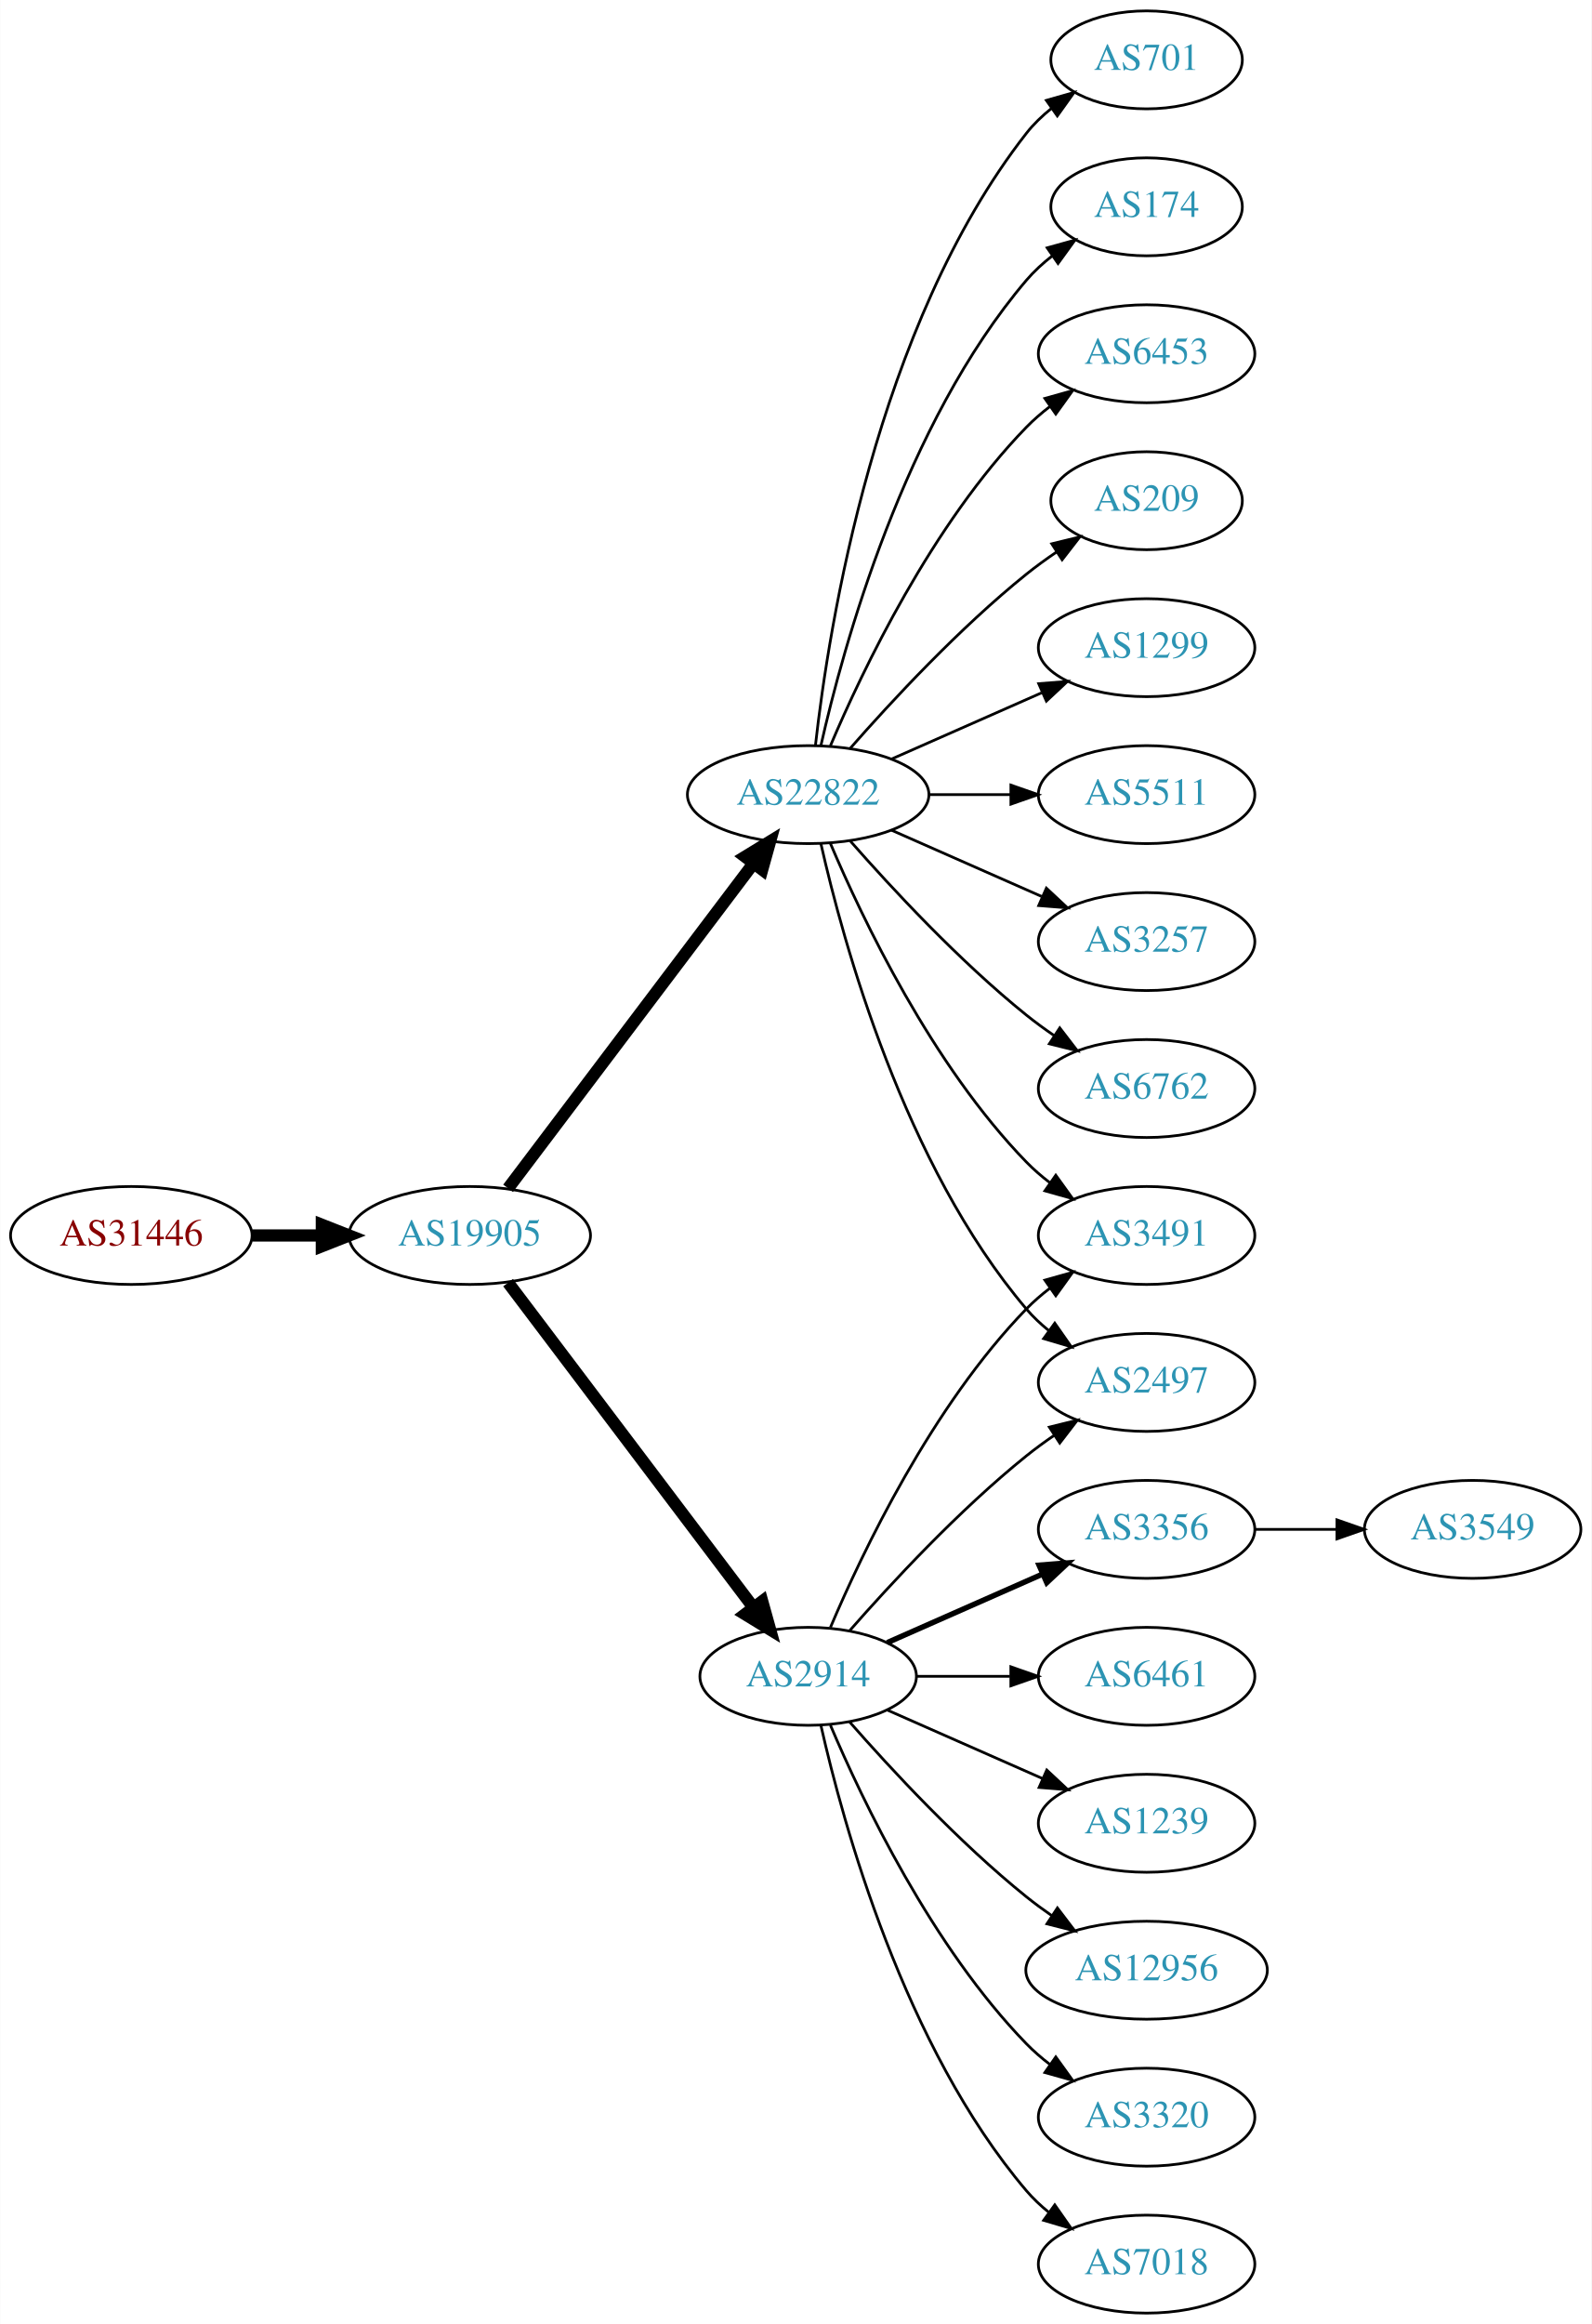
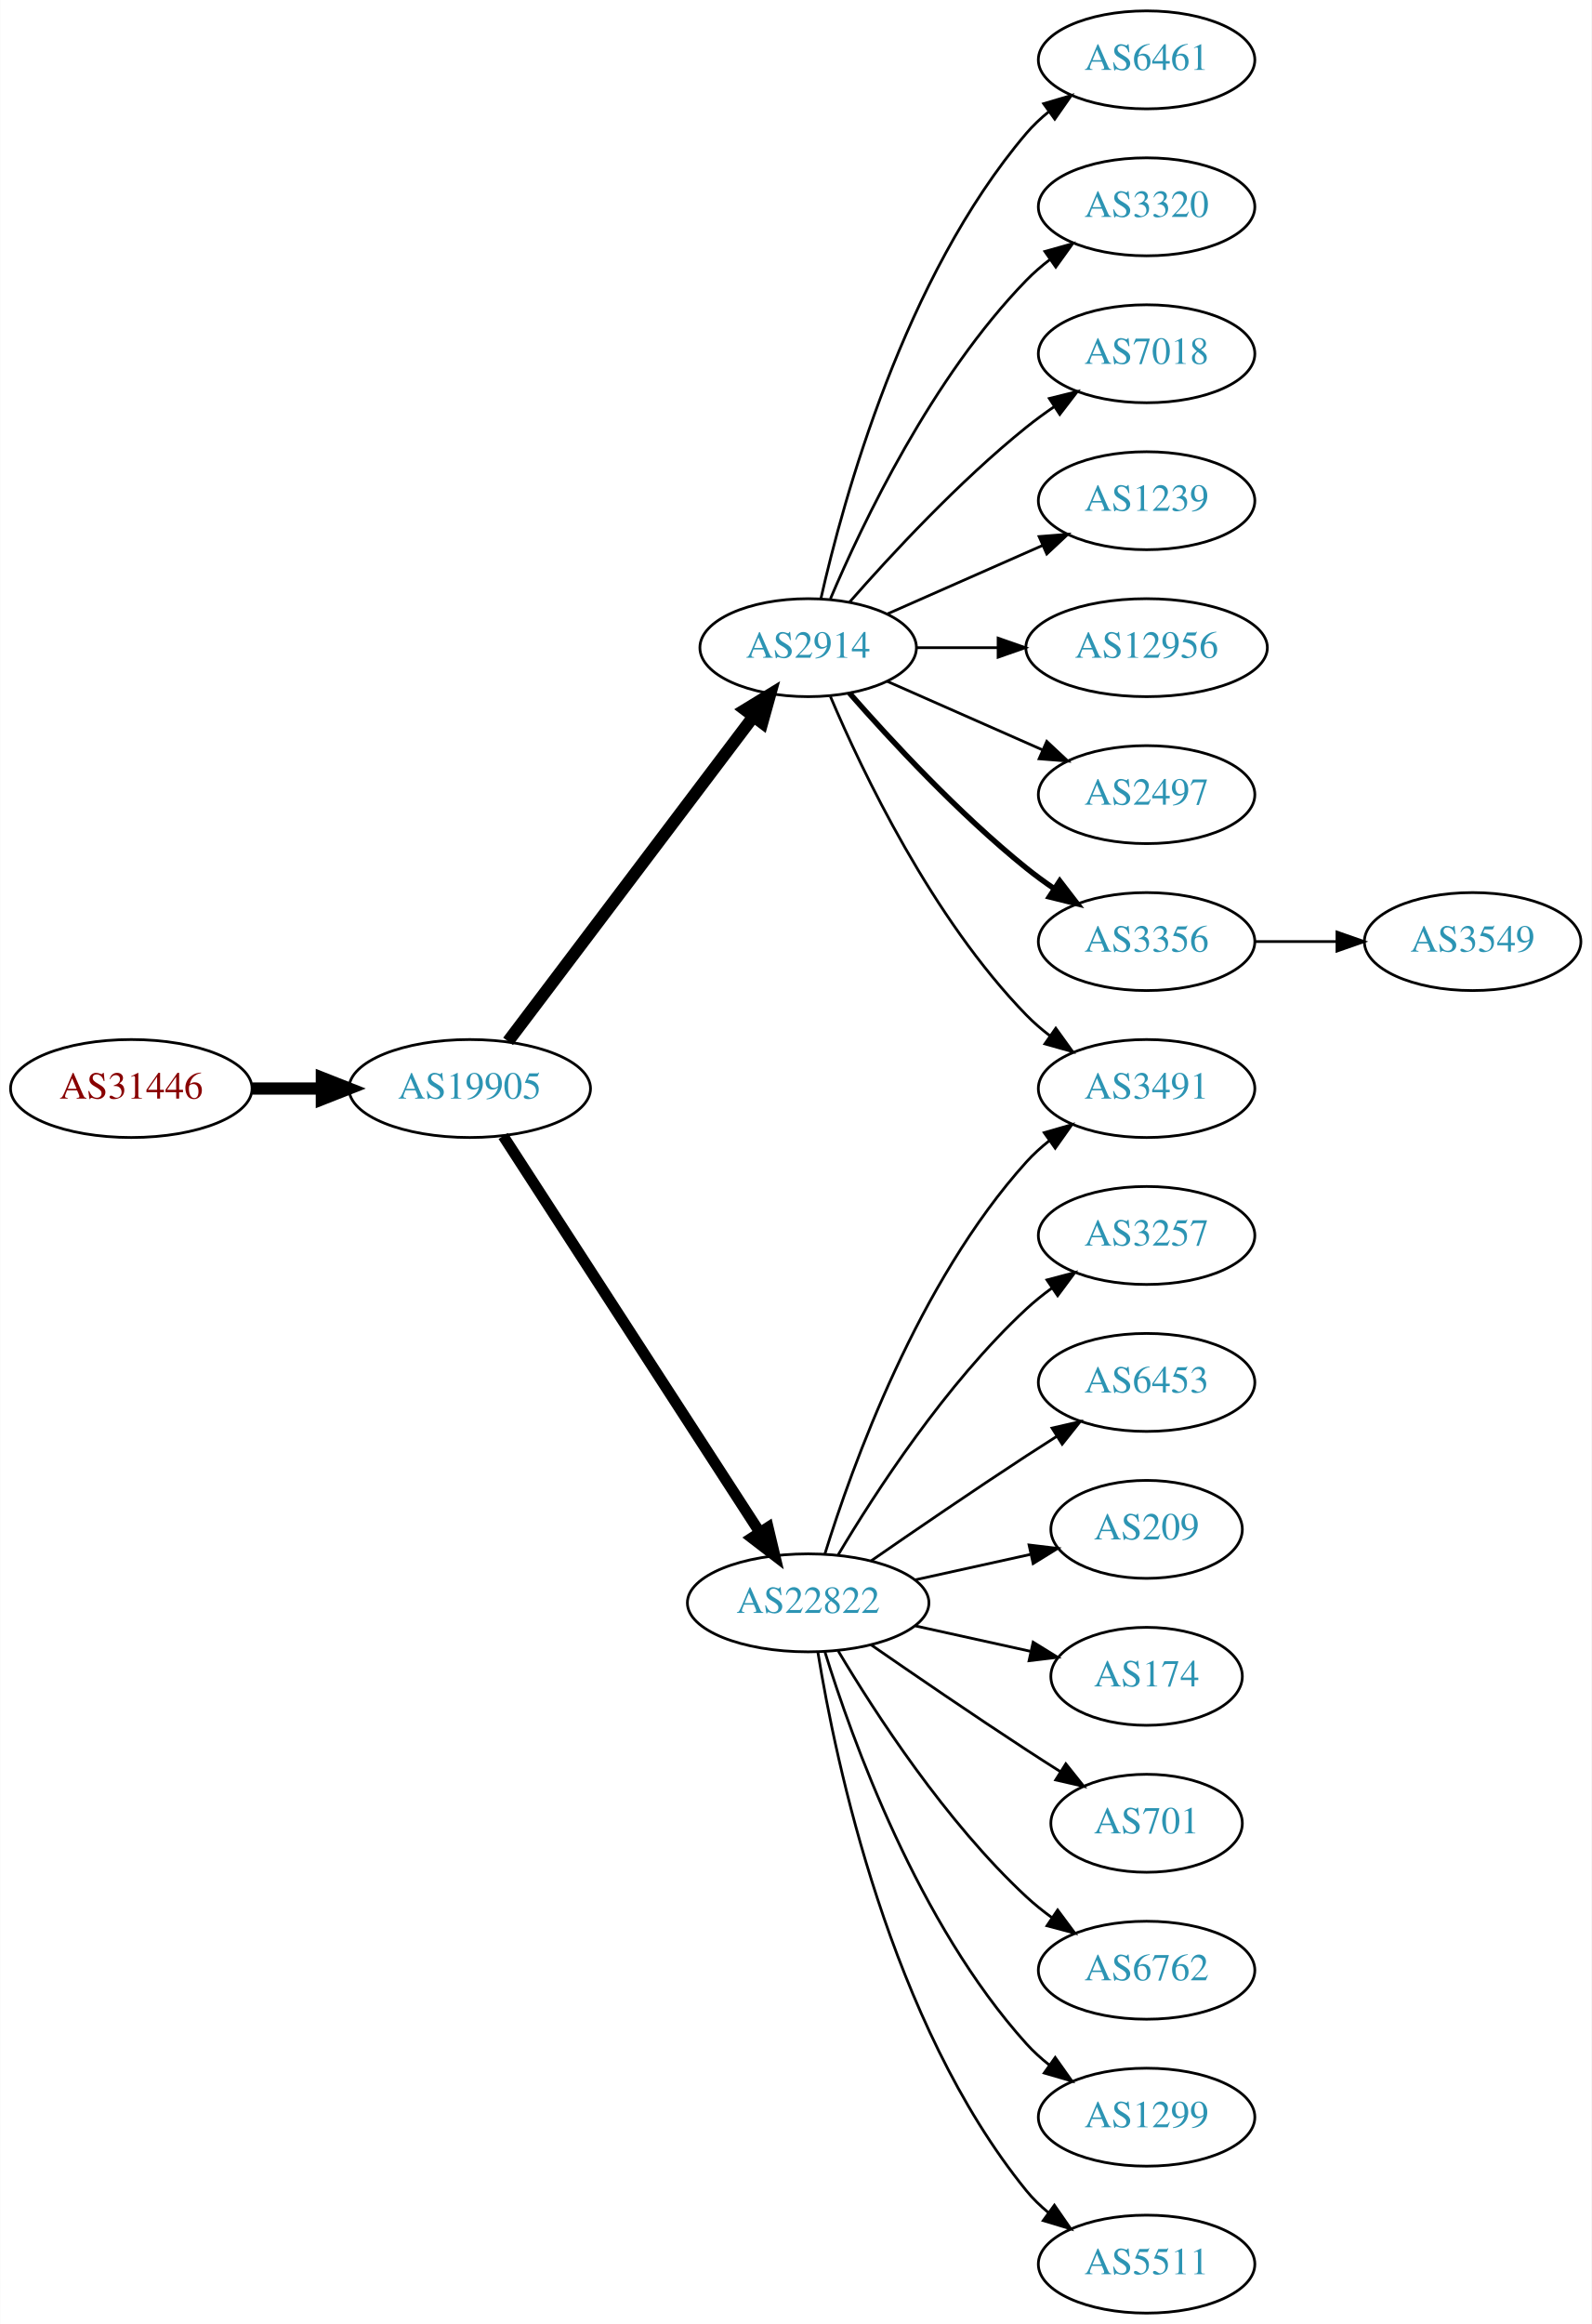
<svg xmlns="http://www.w3.org/2000/svg" xmlns:xlink="http://www.w3.org/1999/xlink" width="585pt" height="854pt" viewBox="0.00 0.00 584.86 854.00">
  <g id="graph0" class="graph" transform="scale(1 1) rotate(0) translate(4 850)">
    <polygon fill="white" stroke="none" points="-4,4 -4,-850 580.862,-850 580.862,4 -4,4" />
    <g id="node1" class="node">
      <g id="a_node1">
        <a xlink:href="/asn/31446" xlink:title="AS31446 ~ bwin.party services (Austria) GmbH [AT]">
-           <ellipse fill="#ffffff" stroke="black" cx="44.196" cy="-396" rx="44.393" ry="18" />
-           <text text-anchor="middle" x="44.196" y="-392.3" font-family="Times,serif" font-size="14.00" fill="#880000">AS31446</text>
+           <ellipse fill="#ffffff" stroke="black" cx="44.196" cy="-450" rx="44.393" ry="18" />
+           <text text-anchor="middle" x="44.196" y="-446.3" font-family="Times,serif" font-size="14.00" fill="#880000">AS31446</text>
        </a>
      </g>
    </g>
    <g id="node2" class="node">
      <g id="a_node2">
        <a xlink:href="/asn/19905" xlink:title="AS19905 ~ NeuStar, Inc. [US]">
-           <ellipse fill="#ffffff" stroke="black" cx="168.588" cy="-396" rx="44.393" ry="18" />
-           <text text-anchor="middle" x="168.588" y="-392.3" font-family="Times,serif" font-size="14.00" fill="#2c94b3">AS19905</text>
+           <ellipse fill="#ffffff" stroke="black" cx="168.588" cy="-450" rx="44.393" ry="18" />
+           <text text-anchor="middle" x="168.588" y="-446.3" font-family="Times,serif" font-size="14.00" fill="#2c94b3">AS19905</text>
        </a>
      </g>
    </g>
    <g id="edge1" class="edge">
-       <path fill="none" stroke="black" stroke-width="4.5" d="M88.692,-396C96.898,-396 105.569,-396 114.041,-396" />
-       <polygon fill="black" stroke="black" stroke-width="4.5" points="114.233,-399.938 124.233,-396 114.233,-392.063 114.233,-399.938" />
+       <path fill="none" stroke="black" stroke-width="4.5" d="M88.692,-450C96.898,-450 105.569,-450 114.041,-450" />
+       <polygon fill="black" stroke="black" stroke-width="4.5" points="114.233,-453.938 124.233,-450 114.233,-446.063 114.233,-453.938" />
    </g>
    <g id="node3" class="node">
      <g id="a_node3">
        <a xlink:href="/asn/2914" xlink:title="AS2914 ~ NTT America, Inc. [US]">
-           <ellipse fill="#ffffff" stroke="black" cx="292.98" cy="-234" rx="39.794" ry="18" />
-           <text text-anchor="middle" x="292.98" y="-230.3" font-family="Times,serif" font-size="14.00" fill="#2c94b3">AS2914</text>
+           <ellipse fill="#ffffff" stroke="black" cx="292.98" cy="-612" rx="39.794" ry="18" />
+           <text text-anchor="middle" x="292.98" y="-608.3" font-family="Times,serif" font-size="14.00" fill="#2c94b3">AS2914</text>
        </a>
      </g>
    </g>
    <g id="edge2" class="edge">
-       <path fill="none" stroke="black" stroke-width="4.5" d="M182.686,-378.663C204.311,-350.04 247.582,-292.767 272.705,-259.514" />
-       <polygon fill="black" stroke="black" stroke-width="4.5" points="276.09,-261.565 278.976,-251.212 269.807,-256.817 276.09,-261.565" />
+       <path fill="none" stroke="black" stroke-width="4.5" d="M182.686,-467.337C204.311,-495.96 247.582,-553.233 272.705,-586.486" />
+       <polygon fill="black" stroke="black" stroke-width="4.5" points="269.807,-589.183 278.976,-594.788 276.09,-584.435 269.807,-589.183" />
    </g>
    <g id="node4" class="node">
      <g id="a_node4">
        <a xlink:href="/asn/22822" xlink:title="AS22822 ~ Limelight Networks, Inc. [US]">
-           <ellipse fill="#ffffff" stroke="black" cx="292.98" cy="-558" rx="44.393" ry="18" />
-           <text text-anchor="middle" x="292.98" y="-554.3" font-family="Times,serif" font-size="14.00" fill="#2c94b3">AS22822</text>
+           <ellipse fill="#ffffff" stroke="black" cx="292.98" cy="-261" rx="44.393" ry="18" />
+           <text text-anchor="middle" x="292.98" y="-257.3" font-family="Times,serif" font-size="14.00" fill="#2c94b3">AS22822</text>
        </a>
      </g>
    </g>
    <g id="edge3" class="edge">
-       <path fill="none" stroke="black" stroke-width="4.5" d="M182.686,-413.337C204.311,-441.96 247.582,-499.233 272.705,-532.486" />
-       <polygon fill="black" stroke="black" stroke-width="4.5" points="269.807,-535.183 278.976,-540.788 276.09,-530.435 269.807,-535.183" />
+       <path fill="none" stroke="black" stroke-width="4.05" d="M180.883,-432.558C202.469,-399.225 249.685,-326.314 275.056,-287.134" />
+       <polygon fill="black" stroke="black" stroke-width="4.05" points="278.252,-288.72 280.713,-278.4 272.303,-284.867 278.252,-288.72" />
    </g>
    <g id="node5" class="node">
      <g id="a_node5">
-         <a xlink:href="/asn/3356" xlink:title="AS3356 ~ Level 3 Parent, LLC [US]">
-           <ellipse fill="#ffffff" stroke="black" cx="417.373" cy="-288" rx="39.794" ry="18" />
-           <text text-anchor="middle" x="417.373" y="-284.3" font-family="Times,serif" font-size="14.00" fill="#2c94b3">AS3356</text>
+         <a xlink:href="/asn/3491" xlink:title="AS3491 ~ PCCW Global, Inc. [US]">
+           <ellipse fill="#ffffff" stroke="black" cx="417.373" cy="-450" rx="39.794" ry="18" />
+           <text text-anchor="middle" x="417.373" y="-446.3" font-family="Times,serif" font-size="14.00" fill="#2c94b3">AS3491</text>
        </a>
      </g>
    </g>
    <g id="edge4" class="edge">
-       <path fill="none" stroke="black" stroke-width="2" d="M322.06,-246.389C339.008,-253.866 360.805,-263.483 379.174,-271.588" />
-       <polygon fill="black" stroke="black" stroke-width="2" points="377.862,-274.834 388.424,-275.669 380.688,-268.43 377.862,-274.834" />
+       <path fill="none" stroke="black" d="M301.171,-594.025C312.938,-566.318 338.512,-512.652 373.176,-477 375.797,-474.305 378.737,-471.761 381.82,-469.392" />
+       <polygon fill="black" stroke="black" points="383.995,-472.141 390.189,-463.545 379.986,-466.403 383.995,-472.141" />
    </g>
    <g id="node6" class="node">
      <g id="a_node6">
        <a xlink:href="/asn/6461" xlink:title="AS6461 ~ Zayo Bandwidth [US]">
-           <ellipse fill="#ffffff" stroke="black" cx="417.373" cy="-234" rx="39.794" ry="18" />
-           <text text-anchor="middle" x="417.373" y="-230.3" font-family="Times,serif" font-size="14.00" fill="#2c94b3">AS6461</text>
+           <ellipse fill="#ffffff" stroke="black" cx="417.373" cy="-828" rx="39.794" ry="18" />
+           <text text-anchor="middle" x="417.373" y="-824.3" font-family="Times,serif" font-size="14.00" fill="#2c94b3">AS6461</text>
        </a>
      </g>
    </g>
    <g id="edge5" class="edge">
-       <path fill="none" stroke="black" d="M332.706,-234C343.644,-234 355.695,-234 367.161,-234" />
-       <polygon fill="black" stroke="black" points="367.479,-237.5 377.479,-234 367.479,-230.5 367.479,-237.5" />
+       <path fill="none" stroke="black" d="M297.674,-630.075C305.814,-666.148 328.247,-748.14 373.176,-801 375.611,-803.864 378.427,-806.521 381.432,-808.961" />
+       <polygon fill="black" stroke="black" points="379.531,-811.905 389.692,-814.906 383.62,-806.224 379.531,-811.905" />
    </g>
    <g id="node7" class="node">
      <g id="a_node7">
-         <a xlink:href="/asn/3491" xlink:title="AS3491 ~ PCCW Global, Inc. [US]">
-           <ellipse fill="#ffffff" stroke="black" cx="417.373" cy="-396" rx="39.794" ry="18" />
-           <text text-anchor="middle" x="417.373" y="-392.3" font-family="Times,serif" font-size="14.00" fill="#2c94b3">AS3491</text>
+         <a xlink:href="/asn/3320" xlink:title="AS3320 ~ DTAG [DE]">
+           <ellipse fill="#ffffff" stroke="black" cx="417.373" cy="-774" rx="39.794" ry="18" />
+           <text text-anchor="middle" x="417.373" y="-770.3" font-family="Times,serif" font-size="14.00" fill="#2c94b3">AS3320</text>
        </a>
      </g>
    </g>
    <g id="edge6" class="edge">
-       <path fill="none" stroke="black" d="M301.171,-251.975C312.938,-279.682 338.512,-333.348 373.176,-369 375.797,-371.695 378.737,-374.239 381.82,-376.608" />
-       <polygon fill="black" stroke="black" points="379.986,-379.597 390.189,-382.455 383.995,-373.859 379.986,-379.597" />
+       <path fill="none" stroke="black" d="M301.171,-629.975C312.938,-657.682 338.512,-711.348 373.176,-747 375.797,-749.695 378.737,-752.239 381.82,-754.608" />
+       <polygon fill="black" stroke="black" points="379.986,-757.597 390.189,-760.455 383.995,-751.859 379.986,-757.597" />
    </g>
    <g id="node8" class="node">
      <g id="a_node8">
-         <a xlink:href="/asn/1239" xlink:title="AS1239 ~ Sprint [US]">
-           <ellipse fill="#ffffff" stroke="black" cx="417.373" cy="-180" rx="39.794" ry="18" />
-           <text text-anchor="middle" x="417.373" y="-176.3" font-family="Times,serif" font-size="14.00" fill="#2c94b3">AS1239</text>
+         <a xlink:href="/asn/7018" xlink:title="AS7018 ~ AT&amp;T Services, Inc. [US]">
+           <ellipse fill="#ffffff" stroke="black" cx="417.373" cy="-720" rx="39.794" ry="18" />
+           <text text-anchor="middle" x="417.373" y="-716.3" font-family="Times,serif" font-size="14.00" fill="#2c94b3">AS7018</text>
        </a>
      </g>
    </g>
    <g id="edge7" class="edge">
-       <path fill="none" stroke="black" d="M322.06,-221.611C339.008,-214.134 360.805,-204.517 379.174,-196.412" />
-       <polygon fill="black" stroke="black" points="380.688,-199.57 388.424,-192.331 377.862,-193.166 380.688,-199.57" />
+       <path fill="none" stroke="black" d="M308.133,-628.663C323.234,-645.894 348.355,-673.024 373.176,-693 376.432,-695.62 379.957,-698.192 383.542,-700.646" />
+       <polygon fill="black" stroke="black" points="381.629,-703.577 391.914,-706.121 385.46,-697.719 381.629,-703.577" />
    </g>
    <g id="node9" class="node">
      <g id="a_node9">
-         <a xlink:href="/asn/2497" xlink:title="AS2497 ~ Internet Initiative Japan Inc. [JP]">
-           <ellipse fill="#ffffff" stroke="black" cx="417.373" cy="-342" rx="39.794" ry="18" />
-           <text text-anchor="middle" x="417.373" y="-338.3" font-family="Times,serif" font-size="14.00" fill="#2c94b3">AS2497</text>
+         <a xlink:href="/asn/1239" xlink:title="AS1239 ~ Sprint [US]">
+           <ellipse fill="#ffffff" stroke="black" cx="417.373" cy="-666" rx="39.794" ry="18" />
+           <text text-anchor="middle" x="417.373" y="-662.3" font-family="Times,serif" font-size="14.00" fill="#2c94b3">AS1239</text>
        </a>
      </g>
    </g>
    <g id="edge8" class="edge">
-       <path fill="none" stroke="black" d="M308.133,-250.663C323.234,-267.894 348.355,-295.024 373.176,-315 376.432,-317.62 379.957,-320.192 383.542,-322.646" />
-       <polygon fill="black" stroke="black" points="381.629,-325.577 391.914,-328.121 385.46,-319.719 381.629,-325.577" />
+       <path fill="none" stroke="black" d="M322.06,-624.389C339.008,-631.866 360.805,-641.483 379.174,-649.588" />
+       <polygon fill="black" stroke="black" points="377.862,-652.834 388.424,-653.669 380.688,-646.43 377.862,-652.834" />
    </g>
    <g id="node10" class="node">
      <g id="a_node10">
        <a xlink:href="/asn/12956" xlink:title="AS12956 ~ TELXIUS [ES]">
-           <ellipse fill="#ffffff" stroke="black" cx="417.373" cy="-126" rx="44.393" ry="18" />
-           <text text-anchor="middle" x="417.373" y="-122.3" font-family="Times,serif" font-size="14.00" fill="#2c94b3">AS12956</text>
+           <ellipse fill="#ffffff" stroke="black" cx="417.373" cy="-612" rx="44.393" ry="18" />
+           <text text-anchor="middle" x="417.373" y="-608.3" font-family="Times,serif" font-size="14.00" fill="#2c94b3">AS12956</text>
        </a>
      </g>
    </g>
    <g id="edge9" class="edge">
-       <path fill="none" stroke="black" d="M308.133,-217.337C323.234,-200.106 348.355,-172.976 373.176,-153 376.105,-150.643 379.251,-148.325 382.463,-146.098" />
-       <polygon fill="black" stroke="black" points="384.598,-148.882 391.011,-140.448 380.738,-143.042 384.598,-148.882" />
+       <path fill="none" stroke="black" d="M332.706,-612C342.166,-612 352.458,-612 362.484,-612" />
+       <polygon fill="black" stroke="black" points="362.791,-615.5 372.791,-612 362.791,-608.5 362.791,-615.5" />
    </g>
    <g id="node11" class="node">
      <g id="a_node11">
-         <a xlink:href="/asn/3320" xlink:title="AS3320 ~ DTAG [DE]">
-           <ellipse fill="#ffffff" stroke="black" cx="417.373" cy="-72" rx="39.794" ry="18" />
-           <text text-anchor="middle" x="417.373" y="-68.3" font-family="Times,serif" font-size="14.00" fill="#2c94b3">AS3320</text>
+         <a xlink:href="/asn/2497" xlink:title="AS2497 ~ Internet Initiative Japan Inc. [JP]">
+           <ellipse fill="#ffffff" stroke="black" cx="417.373" cy="-558" rx="39.794" ry="18" />
+           <text text-anchor="middle" x="417.373" y="-554.3" font-family="Times,serif" font-size="14.00" fill="#2c94b3">AS2497</text>
        </a>
      </g>
    </g>
    <g id="edge10" class="edge">
-       <path fill="none" stroke="black" d="M301.171,-216.025C312.938,-188.318 338.512,-134.652 373.176,-99 375.797,-96.305 378.737,-93.761 381.82,-91.392" />
-       <polygon fill="black" stroke="black" points="383.995,-94.141 390.189,-85.545 379.986,-88.403 383.995,-94.141" />
+       <path fill="none" stroke="black" d="M322.06,-599.611C339.008,-592.134 360.805,-582.517 379.174,-574.412" />
+       <polygon fill="black" stroke="black" points="380.688,-577.57 388.424,-570.331 377.862,-571.166 380.688,-577.57" />
    </g>
    <g id="node12" class="node">
      <g id="a_node12">
-         <a xlink:href="/asn/7018" xlink:title="AS7018 ~ AT&amp;T Services, Inc. [US]">
-           <ellipse fill="#ffffff" stroke="black" cx="417.373" cy="-18" rx="39.794" ry="18" />
-           <text text-anchor="middle" x="417.373" y="-14.3" font-family="Times,serif" font-size="14.00" fill="#2c94b3">AS7018</text>
+         <a xlink:href="/asn/3356" xlink:title="AS3356 ~ Level 3 Parent, LLC [US]">
+           <ellipse fill="#ffffff" stroke="black" cx="417.373" cy="-504" rx="39.794" ry="18" />
+           <text text-anchor="middle" x="417.373" y="-500.3" font-family="Times,serif" font-size="14.00" fill="#2c94b3">AS3356</text>
        </a>
      </g>
    </g>
    <g id="edge11" class="edge">
-       <path fill="none" stroke="black" d="M297.674,-215.925C305.814,-179.852 328.247,-97.86 373.176,-45 375.611,-42.136 378.427,-39.479 381.432,-37.039" />
-       <polygon fill="black" stroke="black" points="383.62,-39.776 389.692,-31.094 379.531,-34.095 383.62,-39.776" />
-     </g>
-     <g id="edge15" class="edge">
-       <path fill="none" stroke="black" d="M301.171,-540.025C312.938,-512.318 338.512,-458.652 373.176,-423 375.797,-420.305 378.737,-417.761 381.82,-415.392" />
-       <polygon fill="black" stroke="black" points="383.995,-418.141 390.189,-409.545 379.986,-412.403 383.995,-418.141" />
-     </g>
-     <g id="edge19" class="edge">
-       <path fill="none" stroke="black" d="M297.674,-539.925C305.814,-503.852 328.247,-421.86 373.176,-369 375.611,-366.136 378.427,-363.479 381.432,-361.039" />
-       <polygon fill="black" stroke="black" points="383.62,-363.776 389.692,-355.094 379.531,-358.095 383.62,-363.776" />
+       <path fill="none" stroke="black" stroke-width="2" d="M308.133,-595.337C323.234,-578.106 348.355,-550.976 373.176,-531 376.432,-528.38 379.957,-525.808 383.542,-523.354" />
+       <polygon fill="black" stroke="black" stroke-width="2" points="385.46,-526.281 391.914,-517.879 381.629,-520.423 385.46,-526.281" />
+     </g>
+     <g id="edge16" class="edge">
+       <path fill="none" stroke="black" d="M299.118,-278.94C309.021,-310.979 333.359,-378.812 373.176,-423 375.693,-425.792 378.564,-428.401 381.603,-430.812" />
+       <polygon fill="black" stroke="black" points="379.732,-433.776 389.911,-436.715 383.786,-428.07 379.732,-433.776" />
    </g>
    <g id="node13" class="node">
      <g id="a_node13">
-         <a xlink:href="/asn/701" xlink:title="AS701 ~ UUNET [US]">
-           <ellipse fill="#ffffff" stroke="black" cx="417.373" cy="-828" rx="35.194" ry="18" />
-           <text text-anchor="middle" x="417.373" y="-824.3" font-family="Times,serif" font-size="14.00" fill="#2c94b3">AS701</text>
+         <a xlink:href="/asn/3257" xlink:title="AS3257 ~ GTT [DE]">
+           <ellipse fill="#ffffff" stroke="black" cx="417.373" cy="-396" rx="39.794" ry="18" />
+           <text text-anchor="middle" x="417.373" y="-392.3" font-family="Times,serif" font-size="14.00" fill="#2c94b3">AS3257</text>
        </a>
      </g>
    </g>
    <g id="edge12" class="edge">
-       <path fill="none" stroke="black" d="M295.66,-576.129C300.49,-619.368 317.831,-730.216 373.176,-801 375.812,-804.37 378.993,-807.431 382.421,-810.179" />
-       <polygon fill="black" stroke="black" points="380.531,-813.128 390.723,-816.02 384.559,-807.403 380.531,-813.128" />
+       <path fill="none" stroke="black" d="M304.026,-278.671C317.597,-301.472 343.529,-341.472 373.176,-369 376.083,-371.699 379.296,-374.28 382.62,-376.703" />
+       <polygon fill="black" stroke="black" points="380.755,-379.667 390.998,-382.375 384.679,-373.87 380.755,-379.667" />
    </g>
    <g id="node14" class="node">
      <g id="a_node14">
-         <a xlink:href="/asn/174" xlink:title="AS174 ~ Cogent Communications [US]">
-           <ellipse fill="#ffffff" stroke="black" cx="417.373" cy="-774" rx="35.194" ry="18" />
-           <text text-anchor="middle" x="417.373" y="-770.3" font-family="Times,serif" font-size="14.00" fill="#2c94b3">AS174</text>
+         <a xlink:href="/asn/6453" xlink:title="AS6453 ~ TATA COMMUNICATIONS (AMERICA) INC [US]">
+           <ellipse fill="#ffffff" stroke="black" cx="417.373" cy="-342" rx="39.794" ry="18" />
+           <text text-anchor="middle" x="417.373" y="-338.3" font-family="Times,serif" font-size="14.00" fill="#2c94b3">AS6453</text>
        </a>
      </g>
    </g>
    <g id="edge13" class="edge">
-       <path fill="none" stroke="black" d="M297.674,-576.075C305.814,-612.148 328.247,-694.14 373.176,-747 375.947,-750.26 379.213,-753.252 382.688,-755.961" />
-       <polygon fill="black" stroke="black" points="380.832,-758.932 391.042,-761.761 384.824,-753.182 380.832,-758.932" />
+       <path fill="none" stroke="black" d="M316.011,-276.367C331.813,-287.305 353.67,-302.261 373.176,-315 376.758,-317.339 380.529,-319.759 384.289,-322.144" />
+       <polygon fill="black" stroke="black" points="382.623,-325.231 392.95,-327.596 386.352,-319.307 382.623,-325.231" />
    </g>
    <g id="node15" class="node">
      <g id="a_node15">
-         <a xlink:href="/asn/6453" xlink:title="AS6453 ~ TATA COMMUNICATIONS (AMERICA) INC [US]">
-           <ellipse fill="#ffffff" stroke="black" cx="417.373" cy="-720" rx="39.794" ry="18" />
-           <text text-anchor="middle" x="417.373" y="-716.3" font-family="Times,serif" font-size="14.00" fill="#2c94b3">AS6453</text>
+         <a xlink:href="/asn/209" xlink:title="AS209 ~ CenturyLink Communications, LLC [US]">
+           <ellipse fill="#ffffff" stroke="black" cx="417.373" cy="-288" rx="35.194" ry="18" />
+           <text text-anchor="middle" x="417.373" y="-284.3" font-family="Times,serif" font-size="14.00" fill="#2c94b3">AS209</text>
        </a>
      </g>
    </g>
    <g id="edge14" class="edge">
-       <path fill="none" stroke="black" d="M301.171,-575.975C312.938,-603.682 338.512,-657.348 373.176,-693 375.797,-695.695 378.737,-698.239 381.82,-700.608" />
-       <polygon fill="black" stroke="black" points="379.986,-703.597 390.189,-706.455 383.995,-697.859 379.986,-703.597" />
+       <path fill="none" stroke="black" d="M332.37,-269.469C345.778,-272.427 360.89,-275.76 374.562,-278.776" />
+       <polygon fill="black" stroke="black" points="374.165,-282.273 384.684,-281.01 375.673,-275.437 374.165,-282.273" />
    </g>
    <g id="node16" class="node">
      <g id="a_node16">
-         <a xlink:href="/asn/209" xlink:title="AS209 ~ CenturyLink Communications, LLC [US]">
-           <ellipse fill="#ffffff" stroke="black" cx="417.373" cy="-666" rx="35.194" ry="18" />
-           <text text-anchor="middle" x="417.373" y="-662.3" font-family="Times,serif" font-size="14.00" fill="#2c94b3">AS209</text>
-         </a>
-       </g>
-     </g>
-     <g id="edge16" class="edge">
-       <path fill="none" stroke="black" d="M308.413,-574.983C323.544,-592.229 348.509,-619.148 373.176,-639 376.682,-641.821 380.5,-644.587 384.368,-647.208" />
-       <polygon fill="black" stroke="black" points="382.518,-650.18 392.813,-652.682 386.325,-644.306 382.518,-650.18" />
+         <a xlink:href="/asn/174" xlink:title="AS174 ~ Cogent Communications [US]">
+           <ellipse fill="#ffffff" stroke="black" cx="417.373" cy="-234" rx="35.194" ry="18" />
+           <text text-anchor="middle" x="417.373" y="-230.3" font-family="Times,serif" font-size="14.00" fill="#2c94b3">AS174</text>
+         </a>
+       </g>
+     </g>
+     <g id="edge15" class="edge">
+       <path fill="none" stroke="black" d="M332.37,-252.531C345.778,-249.573 360.89,-246.24 374.562,-243.224" />
+       <polygon fill="black" stroke="black" points="375.673,-246.563 384.684,-240.99 374.165,-239.727 375.673,-246.563" />
    </g>
    <g id="node17" class="node">
      <g id="a_node17">
-         <a xlink:href="/asn/1299" xlink:title="AS1299 ~ Telia Carrier [EU]">
-           <ellipse fill="#ffffff" stroke="black" cx="417.373" cy="-612" rx="39.794" ry="18" />
-           <text text-anchor="middle" x="417.373" y="-608.3" font-family="Times,serif" font-size="14.00" fill="#2c94b3">AS1299</text>
+         <a xlink:href="/asn/701" xlink:title="AS701 ~ UUNET [US]">
+           <ellipse fill="#ffffff" stroke="black" cx="417.373" cy="-180" rx="35.194" ry="18" />
+           <text text-anchor="middle" x="417.373" y="-176.3" font-family="Times,serif" font-size="14.00" fill="#2c94b3">AS701</text>
        </a>
      </g>
    </g>
    <g id="edge17" class="edge">
-       <path fill="none" stroke="black" d="M323.608,-571.072C340.203,-578.393 361.062,-587.597 378.795,-595.421" />
-       <polygon fill="black" stroke="black" points="377.717,-598.77 388.279,-599.605 380.543,-592.366 377.717,-598.77" />
+       <path fill="none" stroke="black" d="M316.011,-245.633C331.813,-234.695 353.67,-219.739 373.176,-207 377.221,-204.358 381.507,-201.615 385.746,-198.933" />
+       <polygon fill="black" stroke="black" points="387.683,-201.85 394.29,-193.568 383.96,-195.921 387.683,-201.85" />
    </g>
    <g id="node18" class="node">
      <g id="a_node18">
-         <a xlink:href="/asn/5511" xlink:title="AS5511 ~ Orange S.A. [FR]">
-           <ellipse fill="#ffffff" stroke="black" cx="417.373" cy="-558" rx="39.794" ry="18" />
-           <text text-anchor="middle" x="417.373" y="-554.3" font-family="Times,serif" font-size="14.00" fill="#2c94b3">AS5511</text>
+         <a xlink:href="/asn/6762" xlink:title="AS6762 ~ TELECOM ITALIA SPARKLE S.p.A. [IT]">
+           <ellipse fill="#ffffff" stroke="black" cx="417.373" cy="-126" rx="39.794" ry="18" />
+           <text text-anchor="middle" x="417.373" y="-122.3" font-family="Times,serif" font-size="14.00" fill="#2c94b3">AS6762</text>
        </a>
      </g>
    </g>
    <g id="edge18" class="edge">
-       <path fill="none" stroke="black" d="M337.476,-558C347.165,-558 357.502,-558 367.394,-558" />
-       <polygon fill="black" stroke="black" points="367.497,-561.5 377.497,-558 367.497,-554.5 367.497,-561.5" />
+       <path fill="none" stroke="black" d="M304.026,-243.329C317.597,-220.528 343.529,-180.528 373.176,-153 376.083,-150.301 379.296,-147.72 382.62,-145.297" />
+       <polygon fill="black" stroke="black" points="384.679,-148.13 390.998,-139.625 380.755,-142.333 384.679,-148.13" />
    </g>
    <g id="node19" class="node">
      <g id="a_node19">
-         <a xlink:href="/asn/3257" xlink:title="AS3257 ~ GTT [DE]">
-           <ellipse fill="#ffffff" stroke="black" cx="417.373" cy="-504" rx="39.794" ry="18" />
-           <text text-anchor="middle" x="417.373" y="-500.3" font-family="Times,serif" font-size="14.00" fill="#2c94b3">AS3257</text>
-         </a>
-       </g>
-     </g>
-     <g id="edge20" class="edge">
-       <path fill="none" stroke="black" d="M323.608,-544.928C340.203,-537.607 361.062,-528.403 378.795,-520.579" />
-       <polygon fill="black" stroke="black" points="380.543,-523.634 388.279,-516.395 377.717,-517.23 380.543,-523.634" />
+         <a xlink:href="/asn/1299" xlink:title="AS1299 ~ Telia Carrier [EU]">
+           <ellipse fill="#ffffff" stroke="black" cx="417.373" cy="-72" rx="39.794" ry="18" />
+           <text text-anchor="middle" x="417.373" y="-68.3" font-family="Times,serif" font-size="14.00" fill="#2c94b3">AS1299</text>
+         </a>
+       </g>
+     </g>
+     <g id="edge19" class="edge">
+       <path fill="none" stroke="black" d="M299.118,-243.06C309.021,-211.021 333.359,-143.188 373.176,-99 375.693,-96.208 378.564,-93.599 381.603,-91.188" />
+       <polygon fill="black" stroke="black" points="383.786,-93.93 389.911,-85.285 379.732,-88.224 383.786,-93.93" />
    </g>
    <g id="node20" class="node">
      <g id="a_node20">
-         <a xlink:href="/asn/6762" xlink:title="AS6762 ~ TELECOM ITALIA SPARKLE S.p.A. [IT]">
-           <ellipse fill="#ffffff" stroke="black" cx="417.373" cy="-450" rx="39.794" ry="18" />
-           <text text-anchor="middle" x="417.373" y="-446.3" font-family="Times,serif" font-size="14.00" fill="#2c94b3">AS6762</text>
-         </a>
-       </g>
-     </g>
-     <g id="edge21" class="edge">
-       <path fill="none" stroke="black" d="M308.413,-541.017C323.544,-523.771 348.509,-496.852 373.176,-477 376.432,-474.38 379.957,-471.808 383.542,-469.354" />
-       <polygon fill="black" stroke="black" points="385.46,-472.281 391.914,-463.879 381.629,-466.423 385.46,-472.281" />
+         <a xlink:href="/asn/5511" xlink:title="AS5511 ~ Orange S.A. [FR]">
+           <ellipse fill="#ffffff" stroke="black" cx="417.373" cy="-18" rx="39.794" ry="18" />
+           <text text-anchor="middle" x="417.373" y="-14.3" font-family="Times,serif" font-size="14.00" fill="#2c94b3">AS5511</text>
+         </a>
+       </g>
+     </g>
+     <g id="edge20" class="edge">
+       <path fill="none" stroke="black" d="M296.561,-242.822C303.016,-203.003 323.088,-106.714 373.176,-45 375.545,-42.082 378.318,-39.388 381.295,-36.925" />
+       <polygon fill="black" stroke="black" points="383.486,-39.659 389.517,-30.948 379.371,-33.997 383.486,-39.659" />
    </g>
    <g id="node21" class="node">
      <g id="a_node21">
        <a xlink:href="/asn/3549" xlink:title="AS3549 ~ Level 3 Parent, LLC [US]">
-           <ellipse fill="#ffffff" stroke="black" cx="537.215" cy="-288" rx="39.794" ry="18" />
-           <text text-anchor="middle" x="537.215" y="-284.3" font-family="Times,serif" font-size="14.00" fill="#2c94b3">AS3549</text>
-         </a>
-       </g>
-     </g>
-     <g id="edge22" class="edge">
-       <path fill="none" stroke="black" d="M457.285,-288C466.839,-288 477.188,-288 487.151,-288" />
-       <polygon fill="black" stroke="black" points="487.343,-291.5 497.343,-288 487.343,-284.5 487.343,-291.5" />
+           <ellipse fill="#ffffff" stroke="black" cx="537.215" cy="-504" rx="39.794" ry="18" />
+           <text text-anchor="middle" x="537.215" y="-500.3" font-family="Times,serif" font-size="14.00" fill="#2c94b3">AS3549</text>
+         </a>
+       </g>
+     </g>
+     <g id="edge21" class="edge">
+       <path fill="none" stroke="black" d="M457.285,-504C466.839,-504 477.188,-504 487.151,-504" />
+       <polygon fill="black" stroke="black" points="487.343,-507.5 497.343,-504 487.343,-500.5 487.343,-507.5" />
    </g>
  </g>
</svg>
